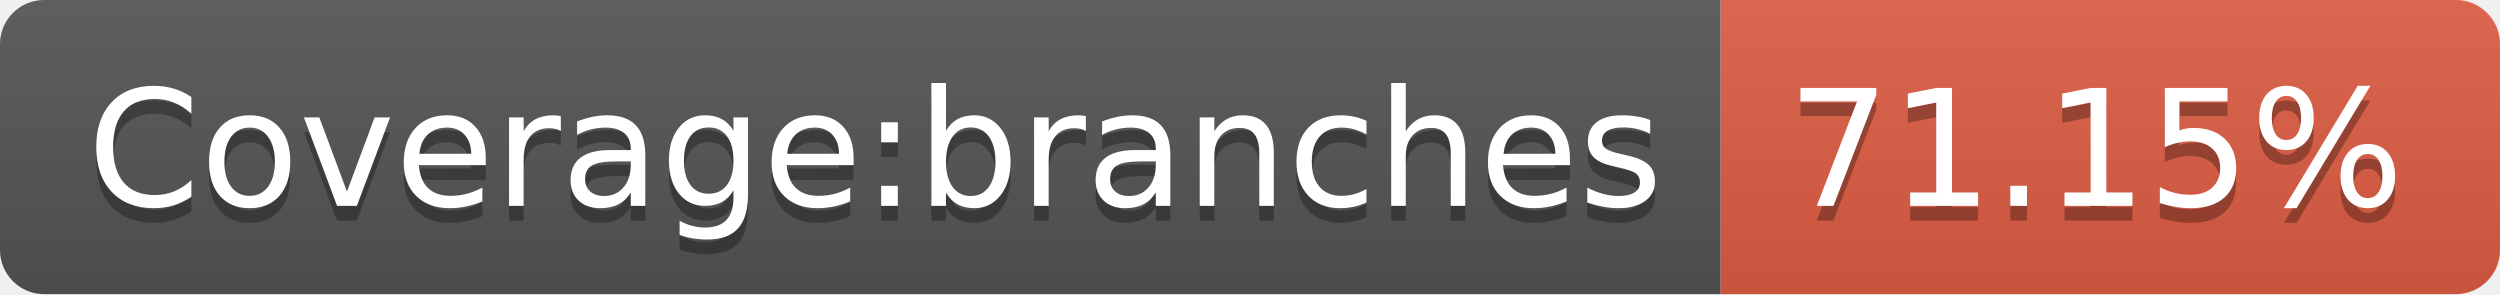
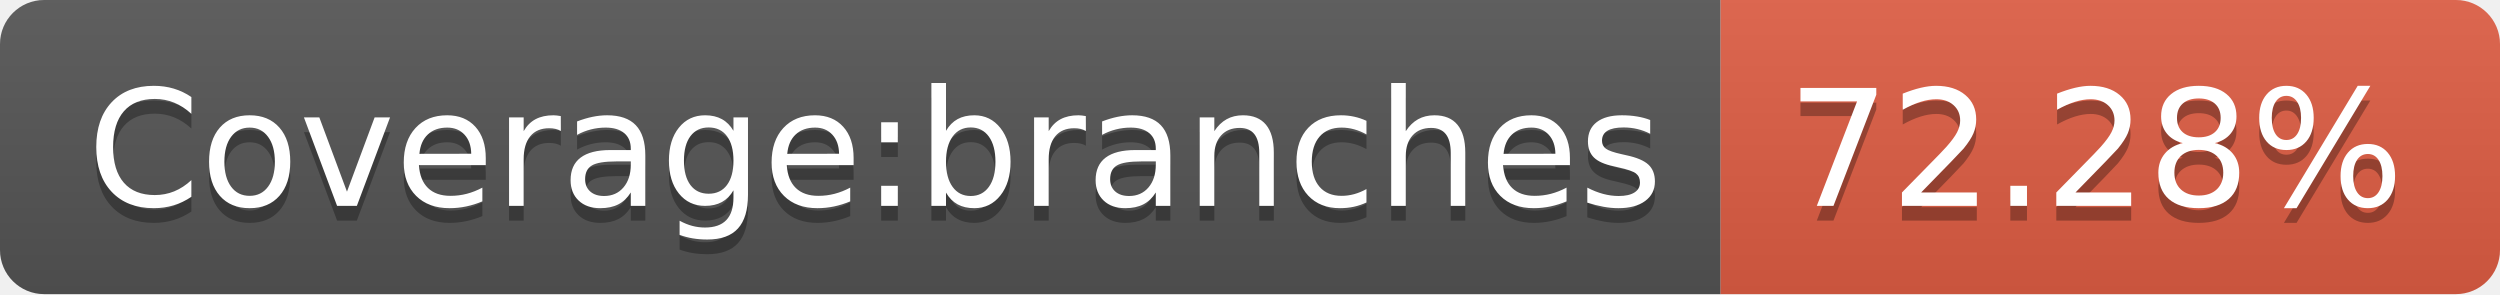
- <svg xmlns="http://www.w3.org/2000/svg" width="170" height="20" role="img" aria-label="Coverage:branches: 71.15%">
+ <svg xmlns="http://www.w3.org/2000/svg" width="170" height="20" role="img" aria-label="Coverage:branches: 72.28%">
  <linearGradient id="s" x2="0" y2="100%">
    <stop offset="0" stop-color="#bbb" stop-opacity=".1" />
    <stop offset="1" stop-opacity=".1" />
  </linearGradient>
  <clipPath id="r">
    <rect width="170" height="20" rx="3" fill="#fff" />
  </clipPath>
  <g clip-path="url(#r)">
    <rect width="117" height="20" fill="#555" />
    <rect x="117" width="53" height="20" fill="#e05d44" />
    <rect width="170" height="20" fill="url(#s)" />
  </g>
  <g fill="#fff" text-anchor="middle" font-family="Verdana,Geneva,DejaVu Sans,sans-serif" text-rendering="geometricPrecision" font-size="110">
    <text aria-hidden="true" x="595" y="150" fill="#010101" fill-opacity=".3" transform="scale(.1)" textLength="1070">Coverage:branches</text>
    <text x="595" y="140" transform="scale(.1)" fill="#fff" textLength="1070">Coverage:branches</text>
-     <text aria-hidden="true" x="1425" y="150" fill="#010101" fill-opacity=".3" transform="scale(.1)" textLength="430">71.15%</text>
-     <text x="1425" y="140" transform="scale(.1)" fill="#fff" textLength="430">71.15%</text>
+     <text aria-hidden="true" x="1425" y="150" fill="#010101" fill-opacity=".3" transform="scale(.1)" textLength="430">72.28%</text>
+     <text x="1425" y="140" transform="scale(.1)" fill="#fff" textLength="430">72.28%</text>
  </g>
</svg>
